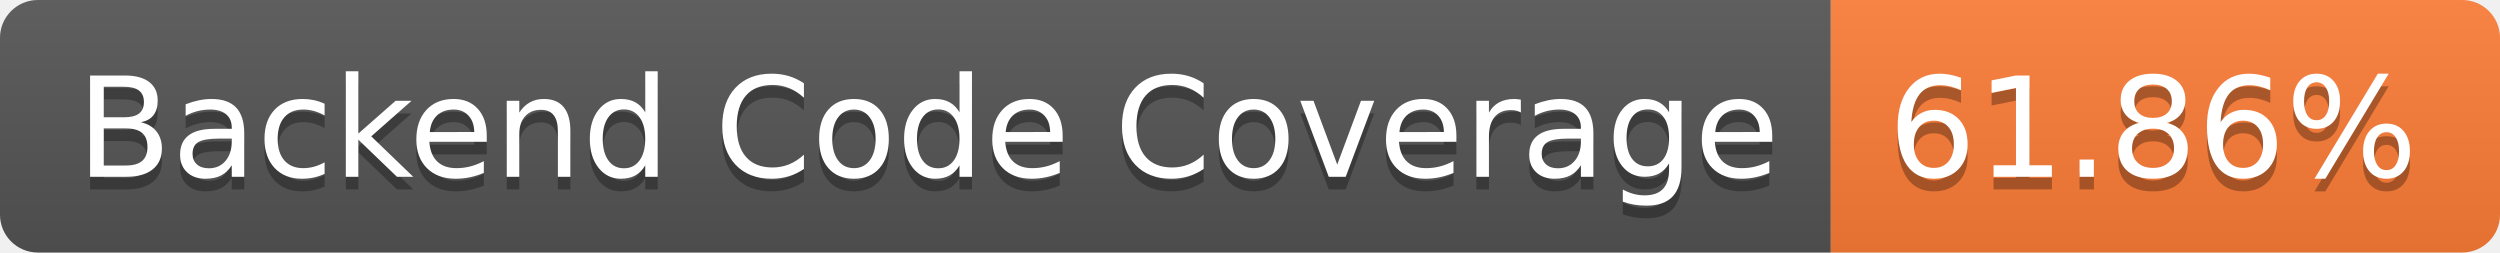
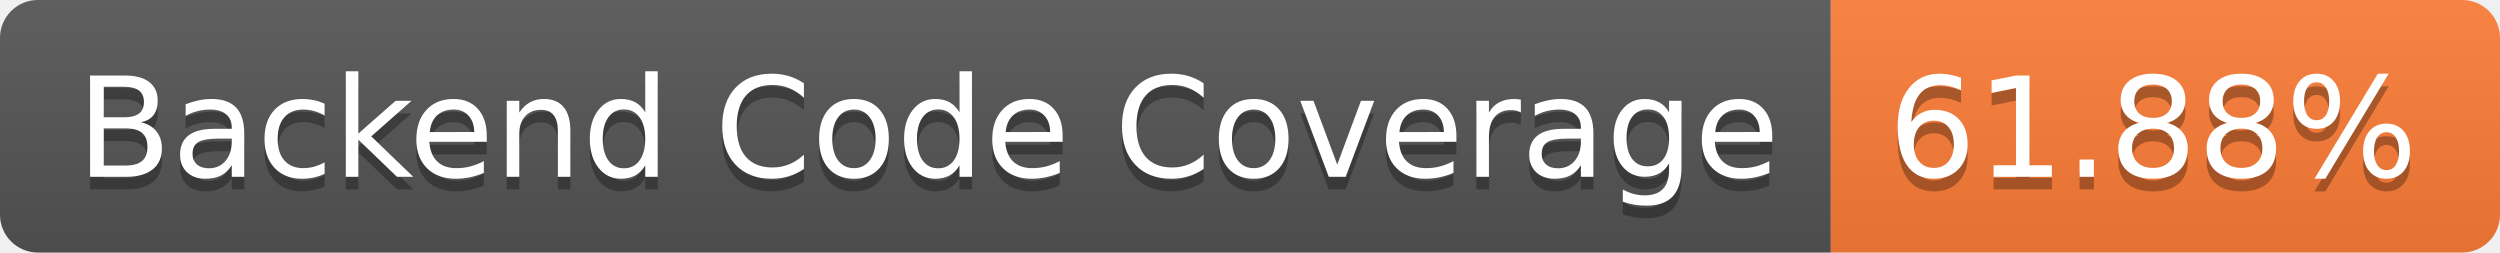
- <svg xmlns="http://www.w3.org/2000/svg" width="198" height="20" role="img" aria-label="Backend Code Coverage: 61.86%">
+ <svg xmlns="http://www.w3.org/2000/svg" width="198" height="20" role="img" aria-label="Backend Code Coverage: 61.88%">
  <linearGradient id="s" x2="0" y2="100%">
    <stop offset="0" stop-color="#bbb" stop-opacity=".1" />
    <stop offset="1" stop-opacity=".1" />
  </linearGradient>
  <clipPath id="r">
    <rect width="198" height="20" rx="3" fill="#fff" />
  </clipPath>
  <g clip-path="url(#r)">
    <rect width="145" height="20" fill="#555" />
    <rect x="145" width="53" height="20" fill="#fe7d37" />
    <rect width="198" height="20" fill="url(#s)" />
  </g>
  <g fill="#fff" text-anchor="middle" font-family="Verdana,Geneva,DejaVu Sans,sans-serif" text-rendering="geometricPrecision" font-size="110">
    <text aria-hidden="true" x="735" y="150" fill="#010101" fill-opacity=".3" transform="scale(.1)" textLength="1350">Backend Code Coverage</text>
    <text x="735" y="140" transform="scale(.1)" fill="#fff" textLength="1350">Backend Code Coverage</text>
-     <text aria-hidden="true" x="1705" y="150" fill="#010101" fill-opacity=".3" transform="scale(.1)" textLength="430">61.86%</text>
-     <text x="1705" y="140" transform="scale(.1)" fill="#fff" textLength="430">61.86%</text>
+     <text aria-hidden="true" x="1705" y="150" fill="#010101" fill-opacity=".3" transform="scale(.1)" textLength="430">61.88%</text>
+     <text x="1705" y="140" transform="scale(.1)" fill="#fff" textLength="430">61.88%</text>
  </g>
</svg>
